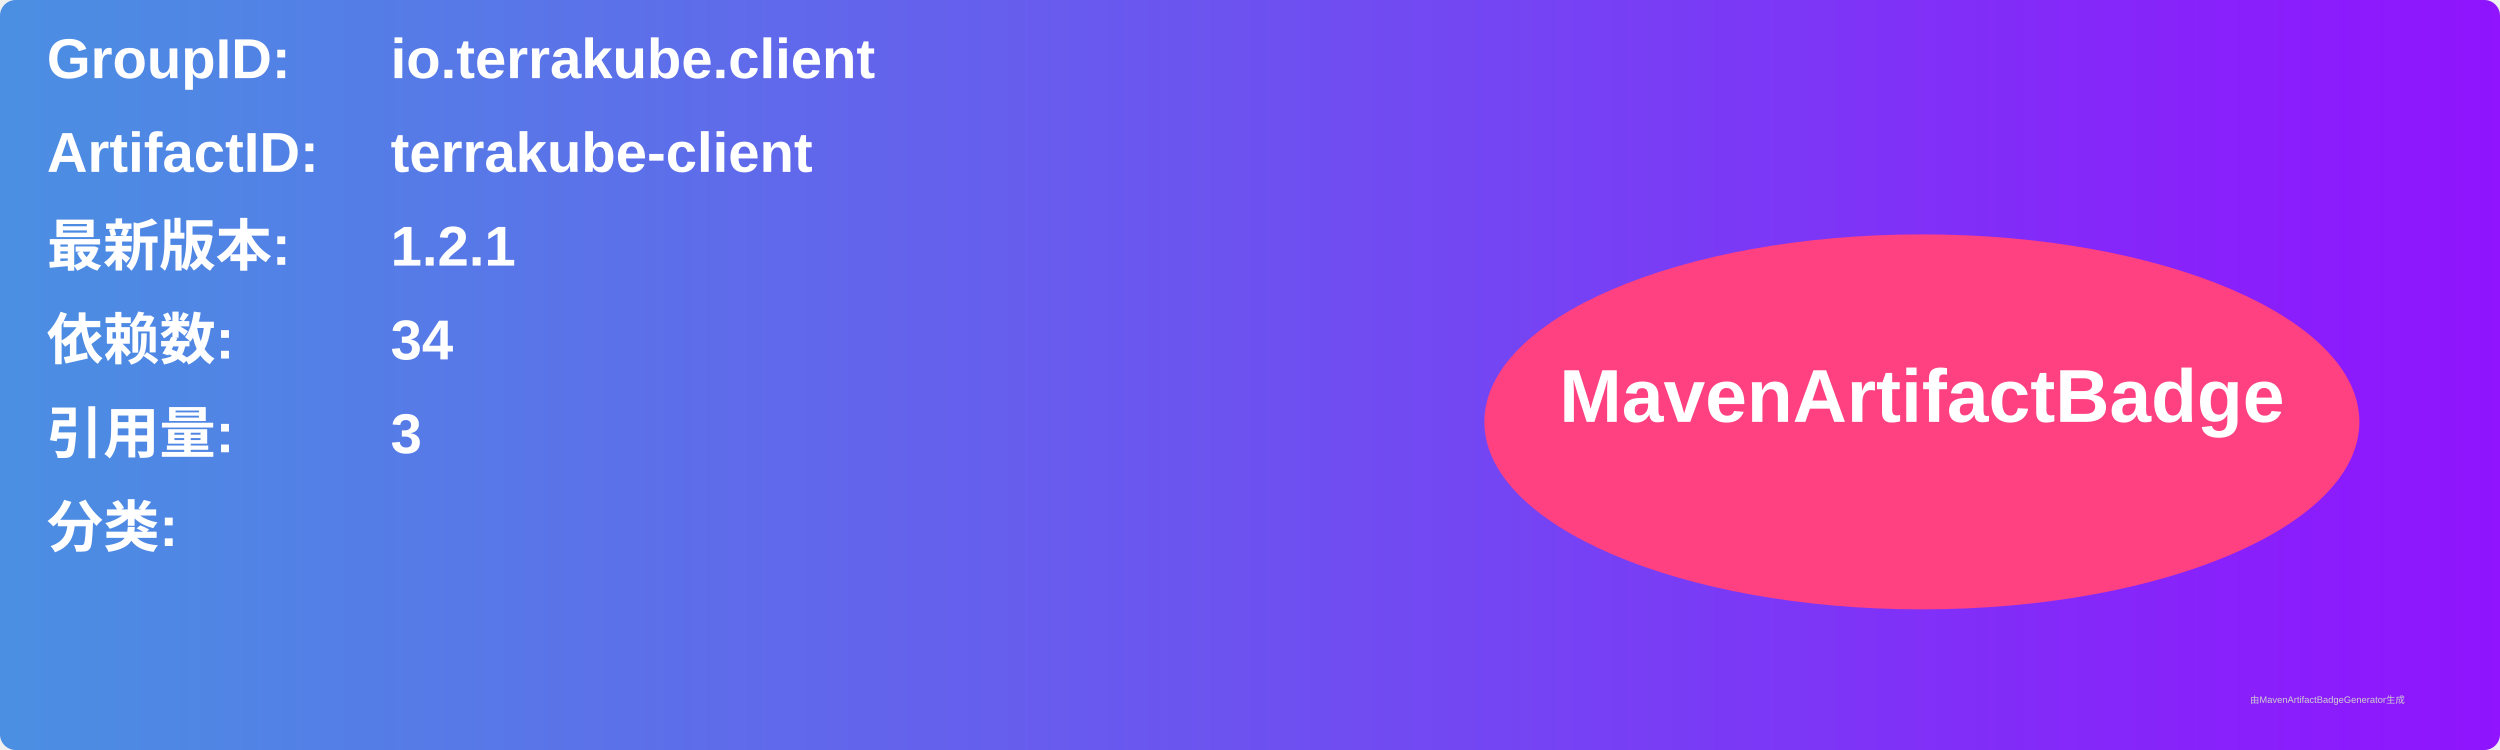
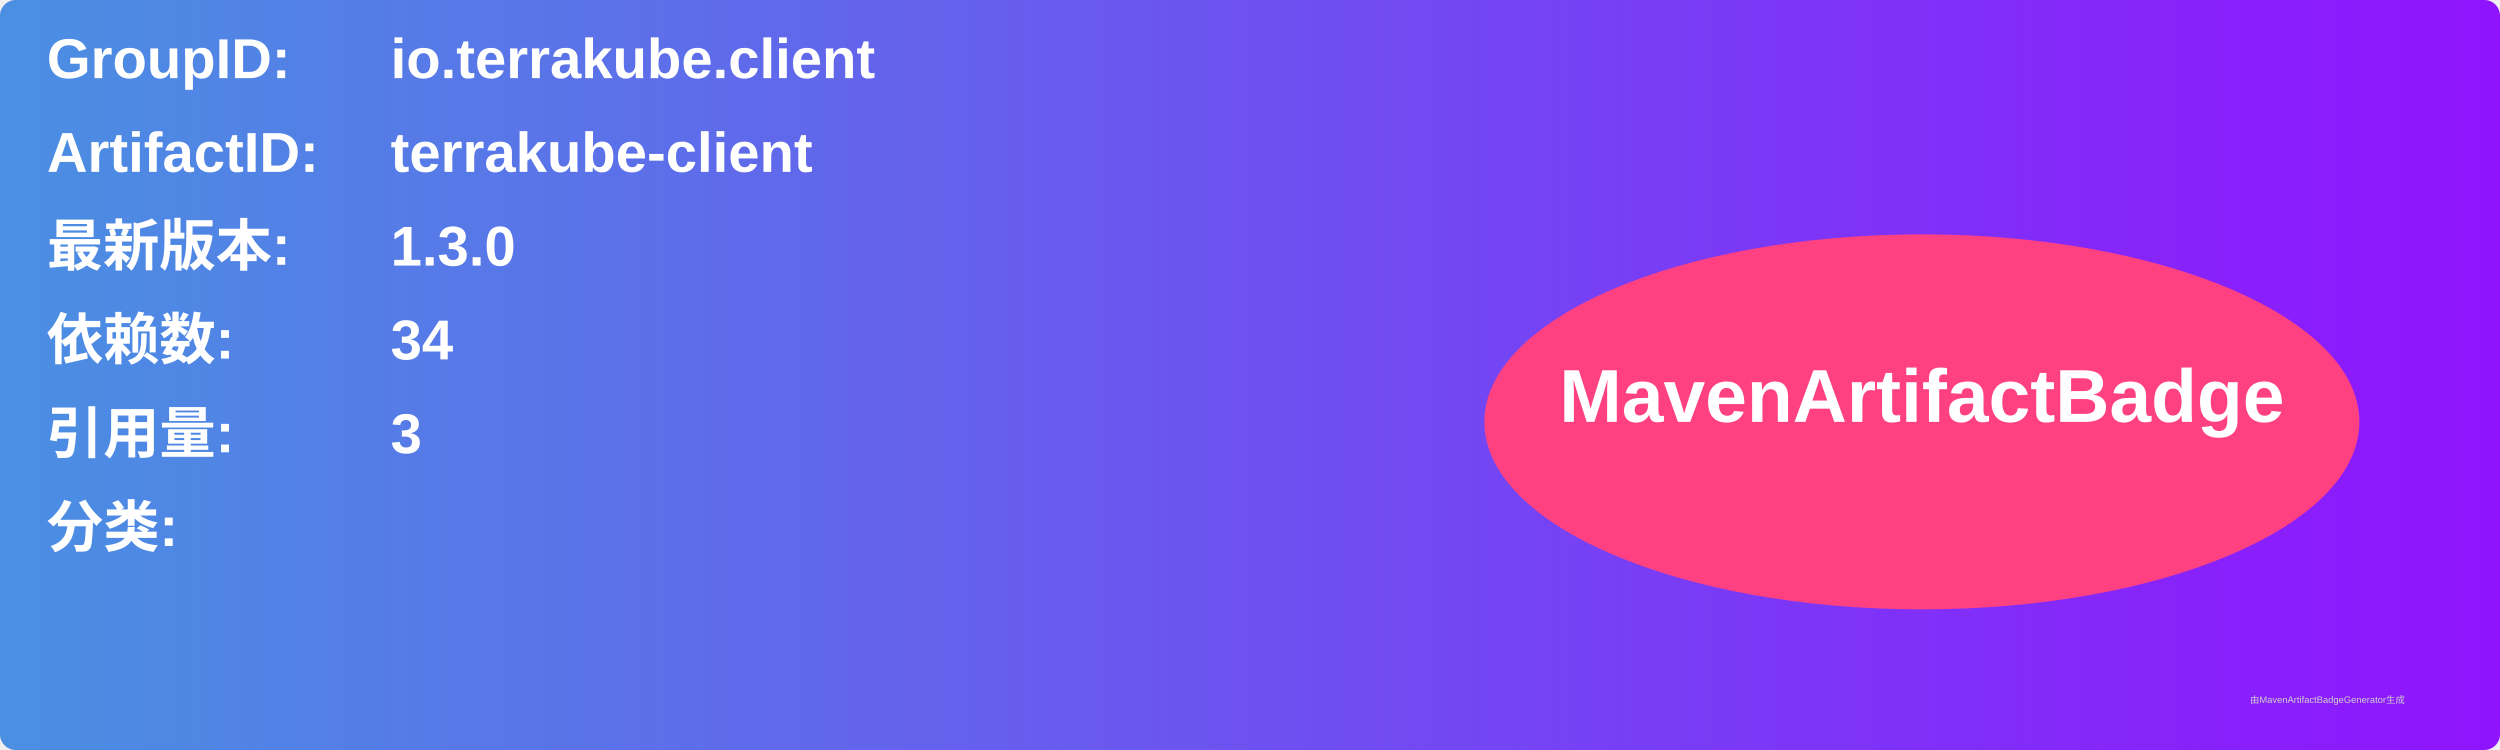
<svg xmlns="http://www.w3.org/2000/svg" width="800" height="240" viewBox="0 0 800 240">
  <linearGradient id="grad" x1="0%" y1="0%" x2="100%" y2="0%">
    <stop offset="0%" stop-color="#4a90e2" />
    <stop offset="100%" stop-color="#9013fe" />
  </linearGradient>
  <rect width="100%" height="100%" rx="5" ry="5" fill="url(#grad)" />
  <g transform="translate(15, 15)">
    <text x="0" y="10" font-family="Arial" font-size="18" fill="white" font-weight="bold" width="260">GroupID:</text>
    <text x="110" y="10" font-family="Arial" font-size="18" fill="white" font-weight="bold" width="460">io.terrakube.client</text>
    <text x="0" y="40" font-family="Arial" font-size="18" fill="white" font-weight="bold" width="260">ArtifactID:</text>
    <text x="110" y="40" font-family="Arial" font-size="18" fill="white" font-weight="bold" width="460">terrakube-client</text>
    <text x="0" y="70" font-family="Arial" font-size="18" fill="white" font-weight="bold">最新版本:</text>
    <text x="110" y="70" font-family="Arial" font-size="18" fill="white" font-weight="bold">
-       <tspan font-weight="bold">1.2.1</tspan>
+       <tspan font-weight="bold">1.3.0</tspan>
    </text>
    <text x="0" y="100" font-family="Arial" font-size="18" fill="white" font-weight="bold">依赖数: </text>
    <text x="110" y="100" font-family="Arial" font-size="18" fill="white">
      <tspan font-weight="bold">34</tspan>
    </text>
    <text x="0" y="130" font-family="Arial" font-size="18" fill="white" font-weight="bold">引用量: </text>
    <text x="110" y="130" font-family="Arial" font-size="18" fill="white">
      <tspan font-weight="bold">3</tspan>
    </text>
    <text x="0" y="160" font-family="Arial" font-size="18" fill="white" font-weight="bold">分类:</text>
    <text x="10" y="190" font-family="Arial" font-size="10" fill="white">
      <tspan font-weight="bold" />
    </text>
    <ellipse cx="600" cy="120" rx="140" ry="60" fill="#ff4081" />
    <text x="600" y="120" text-anchor="middle" font-family="Arial" font-size="24" fill="white" font-weight="bold">MavenArtifactBadge</text>
  </g>
  <text x="720" y="225" font-family="Arial" font-size="3" fill="#d0d0d0">由MavenArtifactBadgeGenerator生成</text>
</svg>
